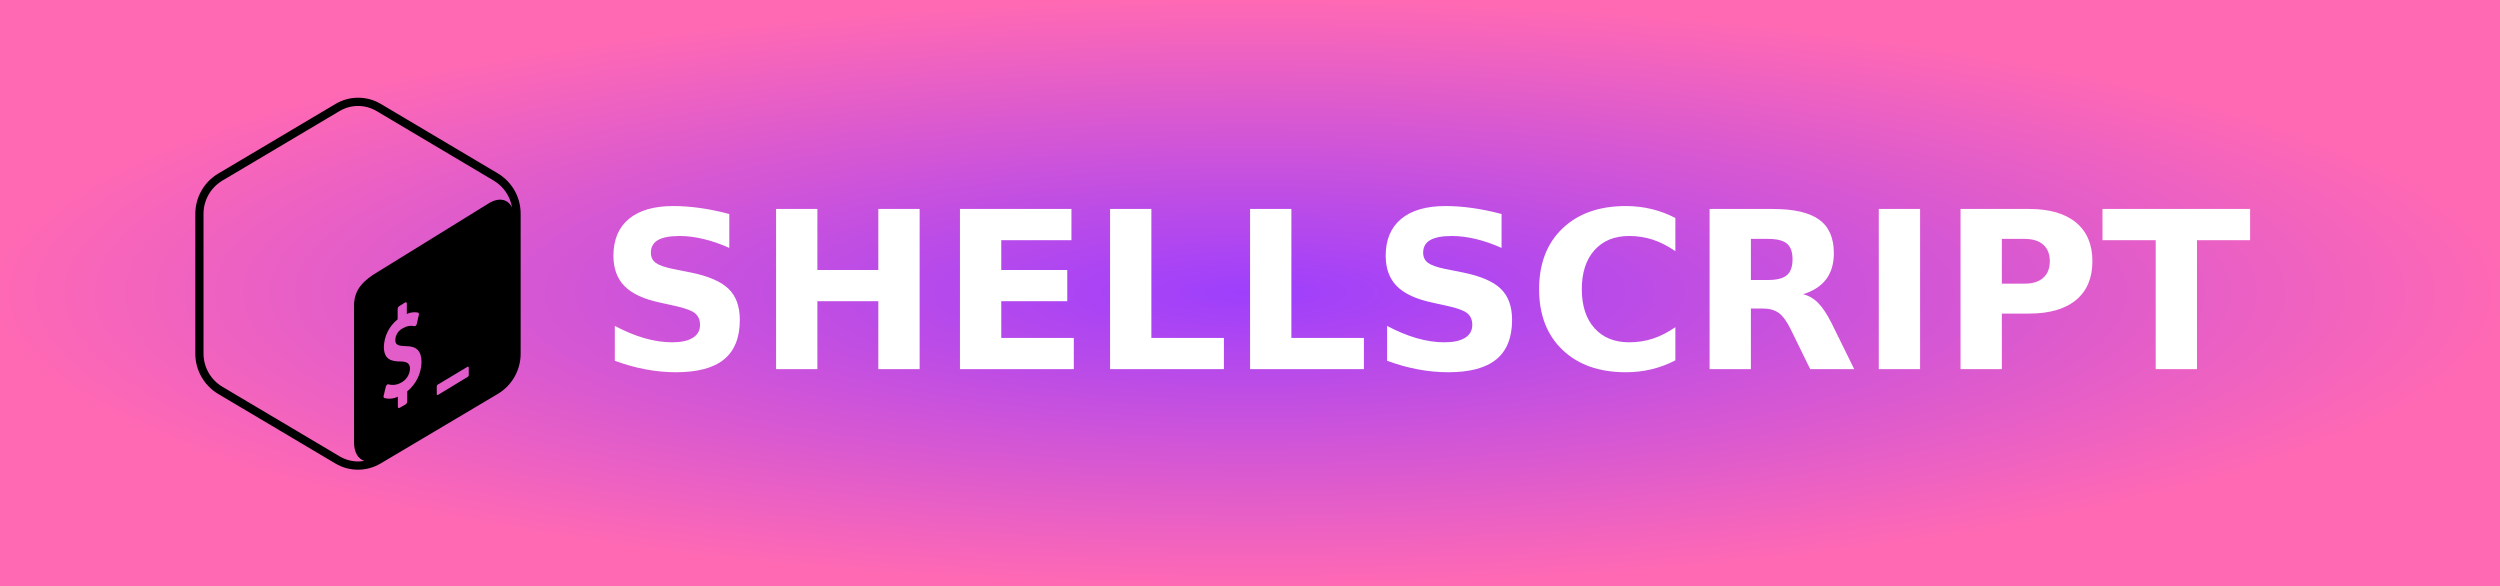
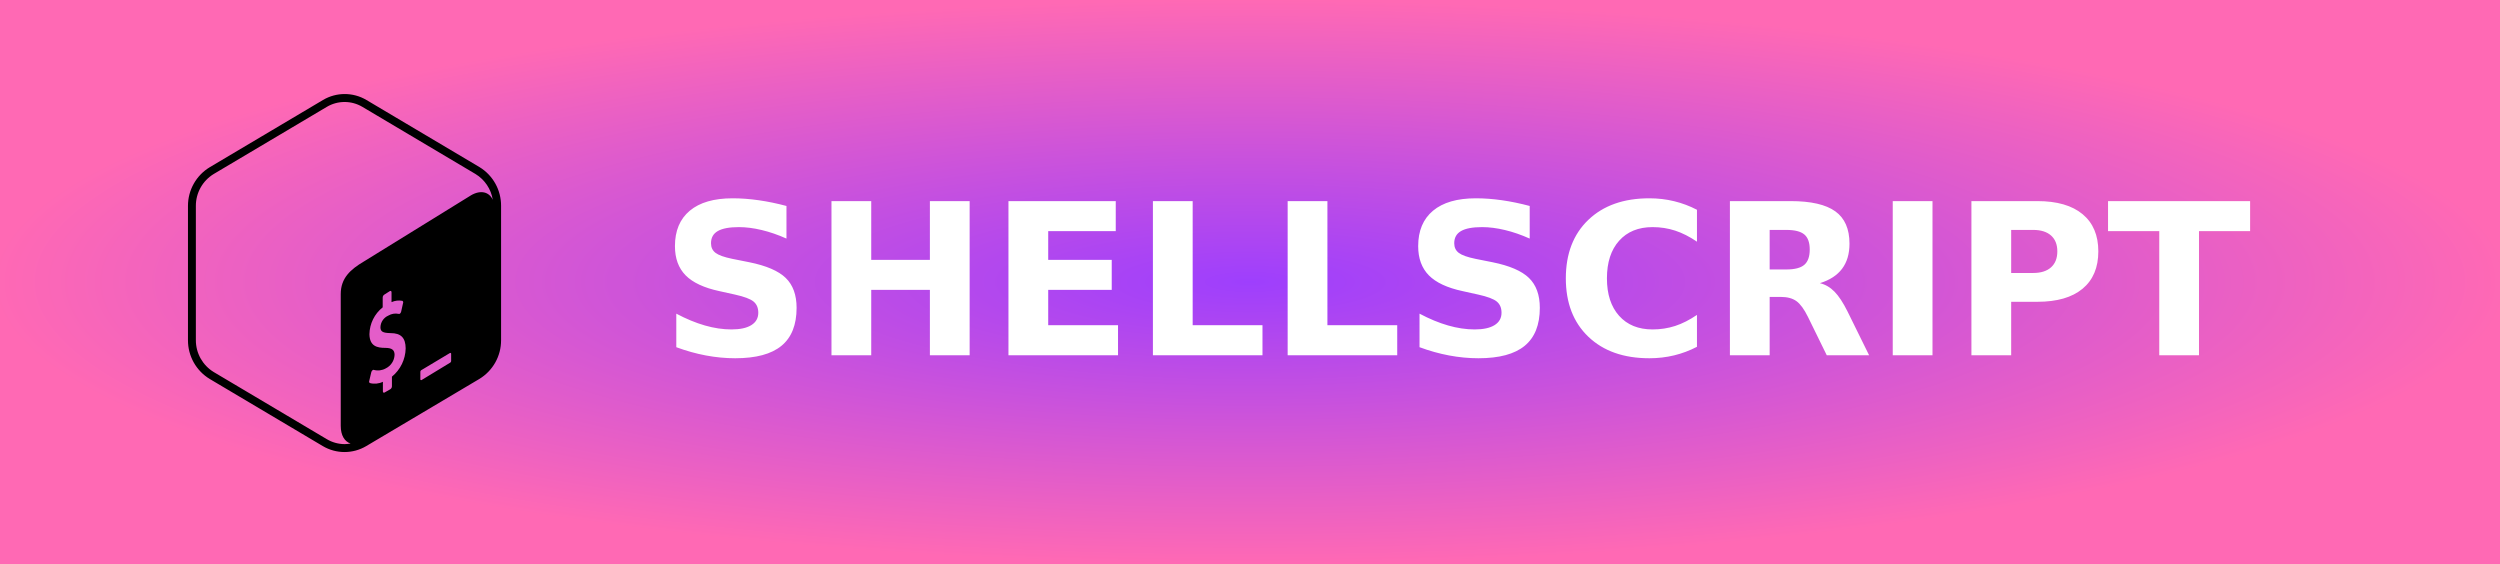
- <svg xmlns="http://www.w3.org/2000/svg" width="128" height="30" role="img" aria-label="SHELLSCRIPT">
+ <svg xmlns="http://www.w3.org/2000/svg" width="133" height="30" role="img" aria-label="SHELLSCRIPT">
  <defs>
    <radialGradient id="grad1" cx="50%" cy="50%" r="50%" fx="50%" fy="50%">
      <stop offset="0%" style="stop-color:#9e3ffd;stop-opacity:1">
        <animate attributeName="stop-color" values="#9e3ffd;#ff69b4;#9e3ffd" dur="5s" repeatCount="indefinite" />
      </stop>
      <stop offset="100%" style="stop-color:#ff69b4;stop-opacity:1">
        <animate attributeName="stop-color" values="#ff69b4;#9e3ffd;#ff69b4" dur="5s" repeatCount="indefinite" />
      </stop>
    </radialGradient>
  </defs>
  <g shape-rendering="crispEdges">
-     <rect width="128" height="30" fill="url(#grad1)" />
+     <rect width="133" height="30" fill="url(#grad1)" />
  </g>
  <g transform="translate(10, 5) scale(0.21)">
    <path class="cls-1" d="M73.85,18.52l-28.64-17a10.79,10.79,0,0,0-11,0l-28.64,17A11.42,11.42,0,0,0,0,28.36v34a11.42,11.42,0,0,0,5.52,9.84l28.64,17a10.79,10.79,0,0,0,11,0l28.64-17a11.42,11.42,0,0,0,5.52-9.84v-34A11.42,11.42,0,0,0,73.85,18.52ZM51.67,71.61l0,2.44a0.9,0.9,0,0,1-.42.75l-1.45.83c-0.23.12-.42,0-0.42-0.32l0-2.4a4.71,4.71,0,0,1-3.3.32,0.44,0.44,0,0,1-.16-0.54l0.52-2.21A0.92,0.92,0,0,1,46.73,70a0.58,0.58,0,0,1,.14-0.1,0.29,0.29,0,0,1,.23,0,4,4,0,0,0,3-.38,4,4,0,0,0,2.24-3.43c0-1.24-.68-1.76-2.32-1.77-2.08,0-4-.4-4.05-3.47a8.89,8.89,0,0,1,3.36-6.8l0-2.47a0.89,0.89,0,0,1,.42-0.76l1.4-.89c0.23-.12.42,0,0.42,0.33l0,2.47a4.56,4.56,0,0,1,2.74-.33,0.44,0.44,0,0,1,.18.57L54,55.16a0.94,0.94,0,0,1-.25.44,0.58,0.58,0,0,1-.14.11,0.33,0.33,0,0,1-.21,0,3.63,3.63,0,0,0-2.64.43,3.32,3.32,0,0,0-2,2.94c0,1.12.59,1.46,2.57,1.5,2.65,0,3.79,1.2,3.82,3.86A9.48,9.48,0,0,1,51.67,71.61Zm15-4.11a0.57,0.57,0,0,1-.22.55l-7.24,4.4a0.21,0.21,0,0,1-.34-0.21V70.37a0.52,0.52,0,0,1,.33-0.46l7.13-4.27a0.21,0.21,0,0,1,.34.21V67.5Zm5-41.81L44.57,42.43c-3.38,2-5.87,4.19-5.87,8.26V84.07c0,2.44,1,4,2.5,4.48a8.77,8.77,0,0,1-1.5.15,8.87,8.87,0,0,1-4.52-1.25l-28.64-17A9.42,9.42,0,0,1,2,62.36v-34a9.42,9.42,0,0,1,4.54-8.1l28.64-17a8.83,8.83,0,0,1,9,0l28.64,17a9.36,9.36,0,0,1,4.4,6.55C76.29,24.79,74.15,24.23,71.66,25.69Z" />
  </g>
-   <text transform="scale(0.09)" x="340" y="210" fill="#fff" font-size="125" font-weight="bold" font-family="Verdana,Geneva,DejaVu Sans,sans-serif">
+   <text transform="scale(0.09)" x="390" y="210" fill="#fff" font-size="125" font-weight="bold" font-family="Verdana,Geneva,DejaVu Sans,sans-serif">
        SHELLSCRIPT
    </text>
</svg>
